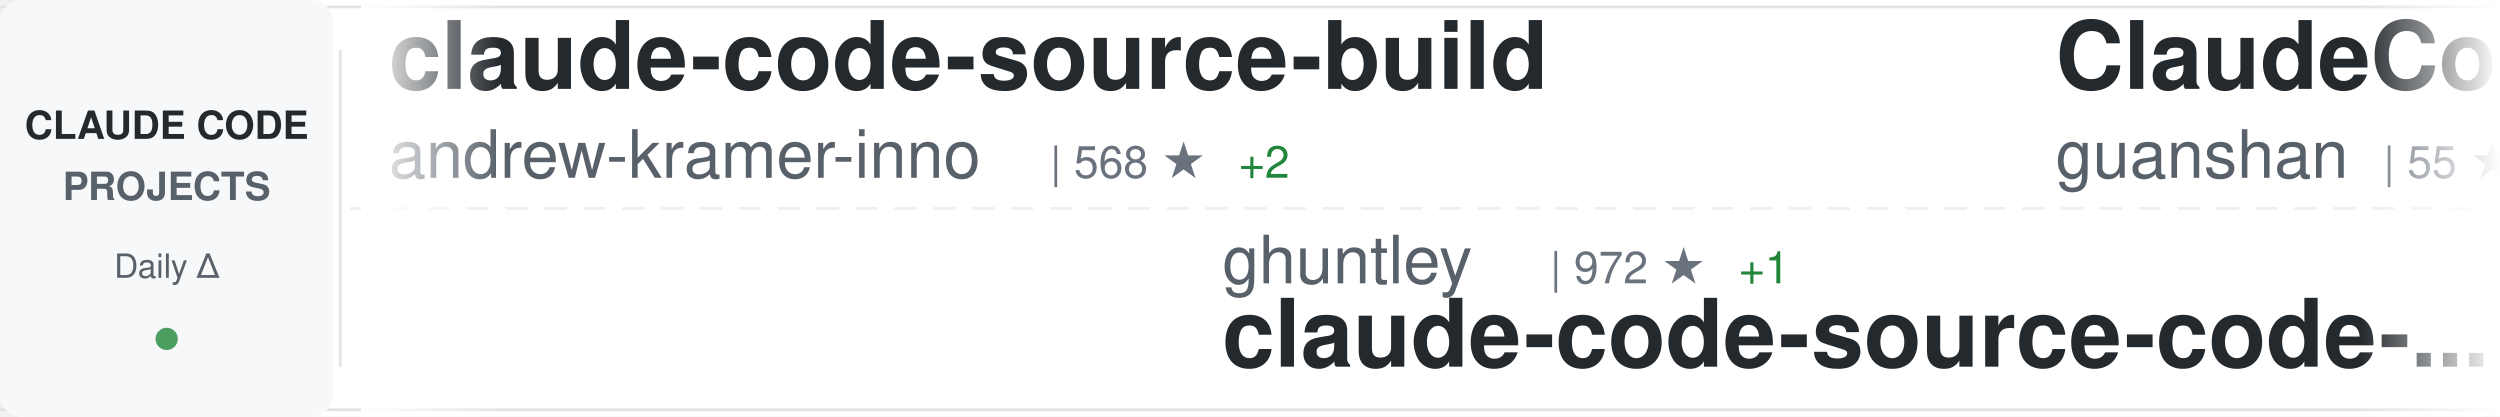
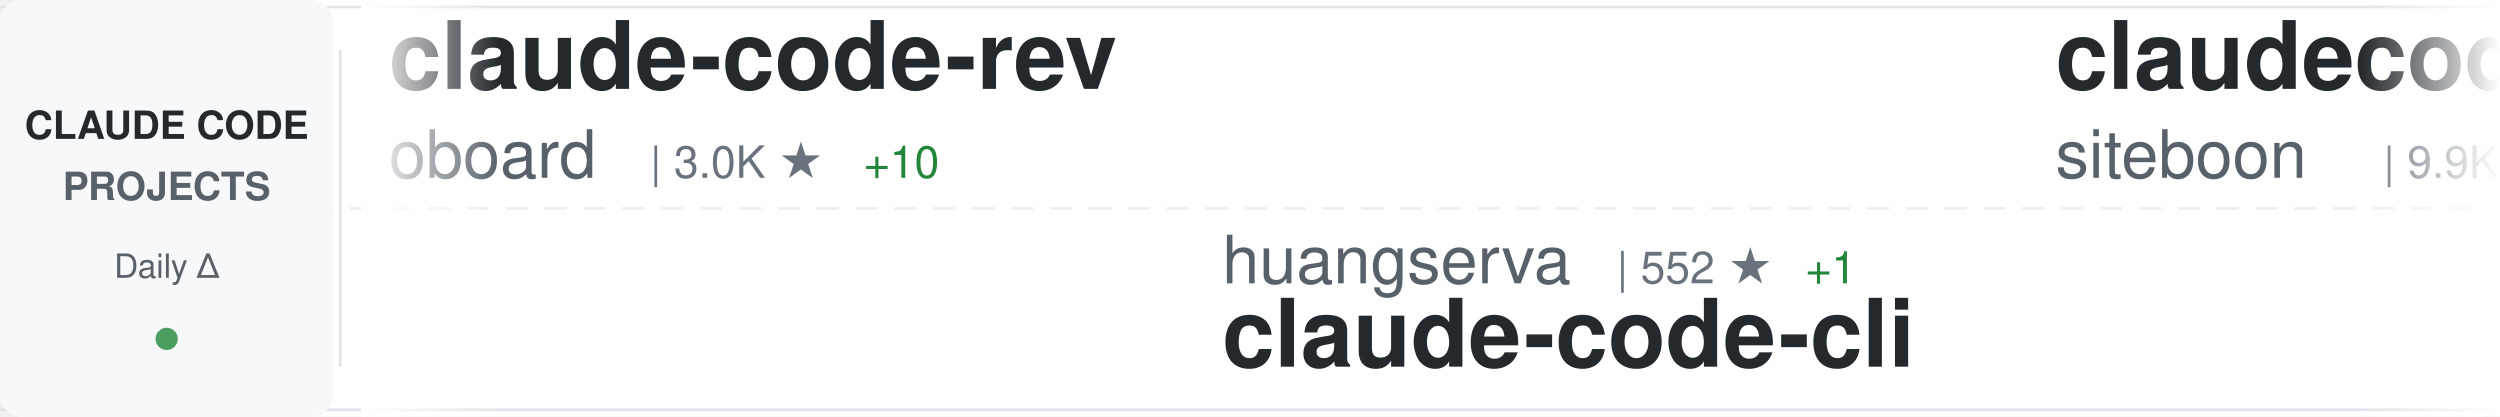
<svg xmlns="http://www.w3.org/2000/svg" width="900" height="150">
  <defs>
    <linearGradient id="awesomeLeftFade" x1="0%" y1="0%" x2="100%" y2="0%">
      <stop offset="0%" style="stop-color:#ffffff;stop-opacity:1" />
      <stop offset="100%" style="stop-color:#ffffff;stop-opacity:0" />
    </linearGradient>
    <linearGradient id="awesomeRightFade" x1="0%" y1="0%" x2="100%" y2="0%">
      <stop offset="0%" style="stop-color:#ffffff;stop-opacity:0" />
      <stop offset="100%" style="stop-color:#ffffff;stop-opacity:1" />
    </linearGradient>
  </defs>
  <rect width="900" height="150" fill="#ffffff" rx="8" />
  <rect x="0" y="2" width="900" height="1" fill="#e1e4e8" />
  <rect x="0" y="147" width="900" height="1" fill="#e1e4e8" />
  <line x1="0" y1="75" x2="900" y2="75" stroke="#e1e4e8" stroke-width="1" stroke-dasharray="8 6" opacity="0.6" />
  <rect x="0" y="0" width="120" height="150" fill="#f6f8fa" rx="8" />
  <text x="60" y="50" font-family="-apple-system, BlinkMacSystemFont, 'Segoe UI', Helvetica, Arial, sans-serif" font-size="14" font-weight="600" fill="#24292e" text-anchor="middle">CLAUDE CODE</text>
  <text x="60" y="72" font-family="-apple-system, BlinkMacSystemFont, 'Segoe UI', Helvetica, Arial, sans-serif" font-size="14" font-weight="600" fill="#586069" text-anchor="middle">PROJECTS</text>
  <text x="60" y="100" font-family="-apple-system, BlinkMacSystemFont, 'Segoe UI', Helvetica, Arial, sans-serif" font-size="12" font-weight="500" fill="#586069" text-anchor="middle">Daily Δ</text>
  <circle cx="60" cy="122" r="4" fill="#22863a" opacity="0.8" />
  <rect x="122" y="18" width="1" height="114" fill="#e1e4e8" />
  <clipPath id="awesomeTickerClip">
    <rect x="130" y="0" width="770" height="150" />
  </clipPath>
  <g clip-path="url(#awesomeTickerClip)">
    <g id="awesomeTickerItems">
      <animateTransform attributeName="transform" attributeType="XML" type="translate" from="0 0" to="-3000 0" dur="54s" repeatCount="indefinite" />
      <g transform="translate(0, 0)">
-         <text x="140" y="32" font-family="-apple-system, BlinkMacSystemFont, 'Segoe UI', Helvetica, Arial, sans-serif" font-size="34" font-weight="600" fill="#24292e">claude-code-source-build</text>
-         <text x="140" y="64" font-family="-apple-system, BlinkMacSystemFont, 'Segoe UI', Helvetica, Arial, sans-serif" font-size="24" font-weight="400" fill="#586069">andrew-kramer-inno</text>
-         <text x="378" y="64" font-family="-apple-system, BlinkMacSystemFont, 'Segoe UI', Helvetica, Arial, sans-serif" font-size="16" font-weight="500" fill="#6a737d">| 568 ★</text>
-         <text x="446" y="64" font-family="-apple-system, BlinkMacSystemFont, 'Segoe UI', Helvetica, Arial, sans-serif" font-size="16" font-weight="500" fill="#22863a"> +2</text>
+         <text x="140" y="32" font-family="-apple-system, BlinkMacSystemFont, 'Segoe UI', Helvetica, Arial, sans-serif" font-size="34" font-weight="600" fill="#24292e">claude-code-rev</text>
+         <text x="140" y="64" font-family="-apple-system, BlinkMacSystemFont, 'Segoe UI', Helvetica, Arial, sans-serif" font-size="24" font-weight="400" fill="#586069">oboard</text>
+         <text x="234" y="64" font-family="-apple-system, BlinkMacSystemFont, 'Segoe UI', Helvetica, Arial, sans-serif" font-size="16" font-weight="500" fill="#6a737d">| 3.0K ★</text>
+         <text x="311" y="64" font-family="-apple-system, BlinkMacSystemFont, 'Segoe UI', Helvetica, Arial, sans-serif" font-size="16" font-weight="500" fill="#22863a"> +10</text>
      </g>
      <g transform="translate(300, 0)">
-         <text x="140" y="102" font-family="-apple-system, BlinkMacSystemFont, 'Segoe UI', Helvetica, Arial, sans-serif" font-size="24" font-weight="400" fill="#586069">ghuntley</text>
-         <text x="258" y="102" font-family="-apple-system, BlinkMacSystemFont, 'Segoe UI', Helvetica, Arial, sans-serif" font-size="16" font-weight="500" fill="#6a737d">| 972 ★</text>
-         <text x="326" y="102" font-family="-apple-system, BlinkMacSystemFont, 'Segoe UI', Helvetica, Arial, sans-serif" font-size="16" font-weight="500" fill="#22863a"> +1</text>
-         <text x="140" y="132" font-family="-apple-system, BlinkMacSystemFont, 'Segoe UI', Helvetica, Arial, sans-serif" font-size="34" font-weight="600" fill="#24292e">claude-code-source-code-...</text>
+         <text x="140" y="102" font-family="-apple-system, BlinkMacSystemFont, 'Segoe UI', Helvetica, Arial, sans-serif" font-size="24" font-weight="400" fill="#586069">huangserva</text>
+         <text x="282" y="102" font-family="-apple-system, BlinkMacSystemFont, 'Segoe UI', Helvetica, Arial, sans-serif" font-size="16" font-weight="500" fill="#6a737d">| 552 ★</text>
+         <text x="350" y="102" font-family="-apple-system, BlinkMacSystemFont, 'Segoe UI', Helvetica, Arial, sans-serif" font-size="16" font-weight="500" fill="#22863a"> +1</text>
+         <text x="140" y="132" font-family="-apple-system, BlinkMacSystemFont, 'Segoe UI', Helvetica, Arial, sans-serif" font-size="34" font-weight="600" fill="#24292e">claude-code-cli</text>
      </g>
      <g transform="translate(600, 0)">
-         <text x="140" y="32" font-family="-apple-system, BlinkMacSystemFont, 'Segoe UI', Helvetica, Arial, sans-serif" font-size="34" font-weight="600" fill="#24292e">ClaudeCode</text>
-         <text x="140" y="64" font-family="-apple-system, BlinkMacSystemFont, 'Segoe UI', Helvetica, Arial, sans-serif" font-size="24" font-weight="400" fill="#586069">guanshan</text>
-         <text x="258" y="64" font-family="-apple-system, BlinkMacSystemFont, 'Segoe UI', Helvetica, Arial, sans-serif" font-size="16" font-weight="500" fill="#6a737d">| 55 ★</text>
+         <text x="140" y="32" font-family="-apple-system, BlinkMacSystemFont, 'Segoe UI', Helvetica, Arial, sans-serif" font-size="34" font-weight="600" fill="#24292e">claudecodeui</text>
+         <text x="140" y="64" font-family="-apple-system, BlinkMacSystemFont, 'Segoe UI', Helvetica, Arial, sans-serif" font-size="24" font-weight="400" fill="#586069">siteboon</text>
+         <text x="258" y="64" font-family="-apple-system, BlinkMacSystemFont, 'Segoe UI', Helvetica, Arial, sans-serif" font-size="16" font-weight="500" fill="#6a737d">| 9.9K ★</text>
+         <text x="335" y="64" font-family="-apple-system, BlinkMacSystemFont, 'Segoe UI', Helvetica, Arial, sans-serif" font-size="16" font-weight="500" fill="#22863a"> +50</text>
      </g>
      <g transform="translate(900, 0)">
-         <text x="140" y="102" font-family="-apple-system, BlinkMacSystemFont, 'Segoe UI', Helvetica, Arial, sans-serif" font-size="24" font-weight="400" fill="#586069">qwibitai</text>
-         <text x="258" y="102" font-family="-apple-system, BlinkMacSystemFont, 'Segoe UI', Helvetica, Arial, sans-serif" font-size="16" font-weight="500" fill="#6a737d">| 27.3K ★</text>
-         <text x="344" y="102" font-family="-apple-system, BlinkMacSystemFont, 'Segoe UI', Helvetica, Arial, sans-serif" font-size="16" font-weight="500" fill="#22863a"> +71</text>
-         <text x="140" y="132" font-family="-apple-system, BlinkMacSystemFont, 'Segoe UI', Helvetica, Arial, sans-serif" font-size="34" font-weight="600" fill="#24292e">nanoclaw</text>
+         <text x="140" y="102" font-family="-apple-system, BlinkMacSystemFont, 'Segoe UI', Helvetica, Arial, sans-serif" font-size="24" font-weight="400" fill="#586069">guanshan</text>
+         <text x="258" y="102" font-family="-apple-system, BlinkMacSystemFont, 'Segoe UI', Helvetica, Arial, sans-serif" font-size="16" font-weight="500" fill="#6a737d">| 55 ★</text>
+         <text x="140" y="132" font-family="-apple-system, BlinkMacSystemFont, 'Segoe UI', Helvetica, Arial, sans-serif" font-size="34" font-weight="600" fill="#24292e">ClaudeCode</text>
      </g>
      <g transform="translate(1200, 0)">
-         <text x="140" y="32" font-family="-apple-system, BlinkMacSystemFont, 'Segoe UI', Helvetica, Arial, sans-serif" font-size="34" font-weight="600" fill="#24292e">Claude-code</text>
-         <text x="140" y="64" font-family="-apple-system, BlinkMacSystemFont, 'Segoe UI', Helvetica, Arial, sans-serif" font-size="24" font-weight="400" fill="#586069">zstmfhy</text>
-         <text x="246" y="64" font-family="-apple-system, BlinkMacSystemFont, 'Segoe UI', Helvetica, Arial, sans-serif" font-size="16" font-weight="500" fill="#6a737d">| 192 ★</text>
+         <text x="140" y="32" font-family="-apple-system, BlinkMacSystemFont, 'Segoe UI', Helvetica, Arial, sans-serif" font-size="34" font-weight="600" fill="#24292e">superpowers</text>
+         <text x="140" y="64" font-family="-apple-system, BlinkMacSystemFont, 'Segoe UI', Helvetica, Arial, sans-serif" font-size="24" font-weight="400" fill="#586069">obra</text>
+         <text x="210" y="64" font-family="-apple-system, BlinkMacSystemFont, 'Segoe UI', Helvetica, Arial, sans-serif" font-size="16" font-weight="500" fill="#6a737d">| 154.3K ★</text>
+         <text x="305" y="64" font-family="-apple-system, BlinkMacSystemFont, 'Segoe UI', Helvetica, Arial, sans-serif" font-size="16" font-weight="500" fill="#22863a"> +2.1K</text>
      </g>
      <g transform="translate(1500, 0)">
-         <text x="140" y="102" font-family="-apple-system, BlinkMacSystemFont, 'Segoe UI', Helvetica, Arial, sans-serif" font-size="24" font-weight="400" fill="#586069">Yeachan-Heo</text>
-         <text x="294" y="102" font-family="-apple-system, BlinkMacSystemFont, 'Segoe UI', Helvetica, Arial, sans-serif" font-size="16" font-weight="500" fill="#6a737d">| 29.1K ★</text>
-         <text x="380" y="102" font-family="-apple-system, BlinkMacSystemFont, 'Segoe UI', Helvetica, Arial, sans-serif" font-size="16" font-weight="500" fill="#22863a"> +322</text>
-         <text x="140" y="132" font-family="-apple-system, BlinkMacSystemFont, 'Segoe UI', Helvetica, Arial, sans-serif" font-size="34" font-weight="600" fill="#24292e">oh-my-claudecode</text>
+         <text x="140" y="102" font-family="-apple-system, BlinkMacSystemFont, 'Segoe UI', Helvetica, Arial, sans-serif" font-size="24" font-weight="400" fill="#586069">AprilNEA</text>
+         <text x="258" y="102" font-family="-apple-system, BlinkMacSystemFont, 'Segoe UI', Helvetica, Arial, sans-serif" font-size="16" font-weight="500" fill="#6a737d">| 371 ★</text>
+         <text x="326" y="102" font-family="-apple-system, BlinkMacSystemFont, 'Segoe UI', Helvetica, Arial, sans-serif" font-size="16" font-weight="500" fill="#22863a"> +1</text>
+         <text x="140" y="132" font-family="-apple-system, BlinkMacSystemFont, 'Segoe UI', Helvetica, Arial, sans-serif" font-size="34" font-weight="600" fill="#24292e">claude-code-source</text>
      </g>
      <g transform="translate(1800, 0)">
-         <text x="140" y="32" font-family="-apple-system, BlinkMacSystemFont, 'Segoe UI', Helvetica, Arial, sans-serif" font-size="34" font-weight="600" fill="#24292e">claude-code-templates</text>
-         <text x="140" y="64" font-family="-apple-system, BlinkMacSystemFont, 'Segoe UI', Helvetica, Arial, sans-serif" font-size="24" font-weight="400" fill="#586069">davila7</text>
-         <text x="246" y="64" font-family="-apple-system, BlinkMacSystemFont, 'Segoe UI', Helvetica, Arial, sans-serif" font-size="16" font-weight="500" fill="#6a737d">| 24.6K ★</text>
-         <text x="332" y="64" font-family="-apple-system, BlinkMacSystemFont, 'Segoe UI', Helvetica, Arial, sans-serif" font-size="16" font-weight="500" fill="#22863a"> +34</text>
+         <text x="140" y="32" font-family="-apple-system, BlinkMacSystemFont, 'Segoe UI', Helvetica, Arial, sans-serif" font-size="34" font-weight="600" fill="#24292e">Auto-claude-code-researc...</text>
+         <text x="140" y="64" font-family="-apple-system, BlinkMacSystemFont, 'Segoe UI', Helvetica, Arial, sans-serif" font-size="24" font-weight="400" fill="#586069">wanshuiyin</text>
+         <text x="282" y="64" font-family="-apple-system, BlinkMacSystemFont, 'Segoe UI', Helvetica, Arial, sans-serif" font-size="16" font-weight="500" fill="#6a737d">| 6.7K ★</text>
+         <text x="359" y="64" font-family="-apple-system, BlinkMacSystemFont, 'Segoe UI', Helvetica, Arial, sans-serif" font-size="16" font-weight="500" fill="#22863a"> +131</text>
      </g>
      <g transform="translate(2100, 0)">
-         <text x="140" y="102" font-family="-apple-system, BlinkMacSystemFont, 'Segoe UI', Helvetica, Arial, sans-serif" font-size="24" font-weight="400" fill="#586069">router-for-me</text>
-         <text x="318" y="102" font-family="-apple-system, BlinkMacSystemFont, 'Segoe UI', Helvetica, Arial, sans-serif" font-size="16" font-weight="500" fill="#6a737d">| 26.3K ★</text>
-         <text x="404" y="102" font-family="-apple-system, BlinkMacSystemFont, 'Segoe UI', Helvetica, Arial, sans-serif" font-size="16" font-weight="500" fill="#22863a"> +280</text>
-         <text x="140" y="132" font-family="-apple-system, BlinkMacSystemFont, 'Segoe UI', Helvetica, Arial, sans-serif" font-size="34" font-weight="600" fill="#24292e">CLIProxyAPI</text>
+         <text x="140" y="102" font-family="-apple-system, BlinkMacSystemFont, 'Segoe UI', Helvetica, Arial, sans-serif" font-size="24" font-weight="400" fill="#586069">anthropics</text>
+         <text x="282" y="102" font-family="-apple-system, BlinkMacSystemFont, 'Segoe UI', Helvetica, Arial, sans-serif" font-size="16" font-weight="500" fill="#6a737d">| 118.1K ★</text>
+         <text x="377" y="102" font-family="-apple-system, BlinkMacSystemFont, 'Segoe UI', Helvetica, Arial, sans-serif" font-size="16" font-weight="500" fill="#22863a"> +720</text>
+         <text x="140" y="132" font-family="-apple-system, BlinkMacSystemFont, 'Segoe UI', Helvetica, Arial, sans-serif" font-size="34" font-weight="600" fill="#24292e">skills</text>
      </g>
      <g transform="translate(2400, 0)">
-         <text x="140" y="32" font-family="-apple-system, BlinkMacSystemFont, 'Segoe UI', Helvetica, Arial, sans-serif" font-size="34" font-weight="600" fill="#24292e">claude-skills</text>
-         <text x="140" y="64" font-family="-apple-system, BlinkMacSystemFont, 'Segoe UI', Helvetica, Arial, sans-serif" font-size="24" font-weight="400" fill="#586069">alirezarezvani</text>
-         <text x="330" y="64" font-family="-apple-system, BlinkMacSystemFont, 'Segoe UI', Helvetica, Arial, sans-serif" font-size="16" font-weight="500" fill="#6a737d">| 11.2K ★</text>
-         <text x="416" y="64" font-family="-apple-system, BlinkMacSystemFont, 'Segoe UI', Helvetica, Arial, sans-serif" font-size="16" font-weight="500" fill="#22863a"> +172</text>
+         <text x="140" y="32" font-family="-apple-system, BlinkMacSystemFont, 'Segoe UI', Helvetica, Arial, sans-serif" font-size="34" font-weight="600" fill="#24292e">claude-code-my-workflow</text>
+         <text x="140" y="64" font-family="-apple-system, BlinkMacSystemFont, 'Segoe UI', Helvetica, Arial, sans-serif" font-size="24" font-weight="400" fill="#586069">pedrohcgs</text>
+         <text x="270" y="64" font-family="-apple-system, BlinkMacSystemFont, 'Segoe UI', Helvetica, Arial, sans-serif" font-size="16" font-weight="500" fill="#6a737d">| 922 ★</text>
+         <text x="338" y="64" font-family="-apple-system, BlinkMacSystemFont, 'Segoe UI', Helvetica, Arial, sans-serif" font-size="16" font-weight="500" fill="#22863a"> +5</text>
      </g>
      <g transform="translate(2700, 0)">
-         <text x="140" y="102" font-family="-apple-system, BlinkMacSystemFont, 'Segoe UI', Helvetica, Arial, sans-serif" font-size="24" font-weight="400" fill="#586069">ChinaSiro</text>
-         <text x="270" y="102" font-family="-apple-system, BlinkMacSystemFont, 'Segoe UI', Helvetica, Arial, sans-serif" font-size="16" font-weight="500" fill="#6a737d">| 8.9K ★</text>
-         <text x="347" y="102" font-family="-apple-system, BlinkMacSystemFont, 'Segoe UI', Helvetica, Arial, sans-serif" font-size="16" font-weight="500" fill="#22863a"> +17</text>
-         <text x="140" y="132" font-family="-apple-system, BlinkMacSystemFont, 'Segoe UI', Helvetica, Arial, sans-serif" font-size="34" font-weight="600" fill="#24292e">claude-code-sourcemap</text>
+         <text x="140" y="102" font-family="-apple-system, BlinkMacSystemFont, 'Segoe UI', Helvetica, Arial, sans-serif" font-size="24" font-weight="400" fill="#586069">slopus</text>
+         <text x="234" y="102" font-family="-apple-system, BlinkMacSystemFont, 'Segoe UI', Helvetica, Arial, sans-serif" font-size="16" font-weight="500" fill="#6a737d">| 18.4K ★</text>
+         <text x="320" y="102" font-family="-apple-system, BlinkMacSystemFont, 'Segoe UI', Helvetica, Arial, sans-serif" font-size="16" font-weight="500" fill="#22863a"> +196</text>
+         <text x="140" y="132" font-family="-apple-system, BlinkMacSystemFont, 'Segoe UI', Helvetica, Arial, sans-serif" font-size="34" font-weight="600" fill="#24292e">happy</text>
      </g>
      <g transform="translate(3000, 0)">
-         <text x="140" y="32" font-family="-apple-system, BlinkMacSystemFont, 'Segoe UI', Helvetica, Arial, sans-serif" font-size="34" font-weight="600" fill="#24292e">claude-code-source-build</text>
-         <text x="140" y="64" font-family="-apple-system, BlinkMacSystemFont, 'Segoe UI', Helvetica, Arial, sans-serif" font-size="24" font-weight="400" fill="#586069">andrew-kramer-inno</text>
-         <text x="378" y="64" font-family="-apple-system, BlinkMacSystemFont, 'Segoe UI', Helvetica, Arial, sans-serif" font-size="16" font-weight="500" fill="#6a737d">| 568 ★</text>
-         <text x="446" y="64" font-family="-apple-system, BlinkMacSystemFont, 'Segoe UI', Helvetica, Arial, sans-serif" font-size="16" font-weight="500" fill="#22863a"> +2</text>
+         <text x="140" y="32" font-family="-apple-system, BlinkMacSystemFont, 'Segoe UI', Helvetica, Arial, sans-serif" font-size="34" font-weight="600" fill="#24292e">claude-code-rev</text>
+         <text x="140" y="64" font-family="-apple-system, BlinkMacSystemFont, 'Segoe UI', Helvetica, Arial, sans-serif" font-size="24" font-weight="400" fill="#586069">oboard</text>
+         <text x="234" y="64" font-family="-apple-system, BlinkMacSystemFont, 'Segoe UI', Helvetica, Arial, sans-serif" font-size="16" font-weight="500" fill="#6a737d">| 3.0K ★</text>
+         <text x="311" y="64" font-family="-apple-system, BlinkMacSystemFont, 'Segoe UI', Helvetica, Arial, sans-serif" font-size="16" font-weight="500" fill="#22863a"> +10</text>
      </g>
      <g transform="translate(3300, 0)">
-         <text x="140" y="102" font-family="-apple-system, BlinkMacSystemFont, 'Segoe UI', Helvetica, Arial, sans-serif" font-size="24" font-weight="400" fill="#586069">ghuntley</text>
-         <text x="258" y="102" font-family="-apple-system, BlinkMacSystemFont, 'Segoe UI', Helvetica, Arial, sans-serif" font-size="16" font-weight="500" fill="#6a737d">| 972 ★</text>
-         <text x="326" y="102" font-family="-apple-system, BlinkMacSystemFont, 'Segoe UI', Helvetica, Arial, sans-serif" font-size="16" font-weight="500" fill="#22863a"> +1</text>
-         <text x="140" y="132" font-family="-apple-system, BlinkMacSystemFont, 'Segoe UI', Helvetica, Arial, sans-serif" font-size="34" font-weight="600" fill="#24292e">claude-code-source-code-...</text>
+         <text x="140" y="102" font-family="-apple-system, BlinkMacSystemFont, 'Segoe UI', Helvetica, Arial, sans-serif" font-size="24" font-weight="400" fill="#586069">huangserva</text>
+         <text x="282" y="102" font-family="-apple-system, BlinkMacSystemFont, 'Segoe UI', Helvetica, Arial, sans-serif" font-size="16" font-weight="500" fill="#6a737d">| 552 ★</text>
+         <text x="350" y="102" font-family="-apple-system, BlinkMacSystemFont, 'Segoe UI', Helvetica, Arial, sans-serif" font-size="16" font-weight="500" fill="#22863a"> +1</text>
+         <text x="140" y="132" font-family="-apple-system, BlinkMacSystemFont, 'Segoe UI', Helvetica, Arial, sans-serif" font-size="34" font-weight="600" fill="#24292e">claude-code-cli</text>
      </g>
      <g transform="translate(3600, 0)">
-         <text x="140" y="32" font-family="-apple-system, BlinkMacSystemFont, 'Segoe UI', Helvetica, Arial, sans-serif" font-size="34" font-weight="600" fill="#24292e">ClaudeCode</text>
-         <text x="140" y="64" font-family="-apple-system, BlinkMacSystemFont, 'Segoe UI', Helvetica, Arial, sans-serif" font-size="24" font-weight="400" fill="#586069">guanshan</text>
-         <text x="258" y="64" font-family="-apple-system, BlinkMacSystemFont, 'Segoe UI', Helvetica, Arial, sans-serif" font-size="16" font-weight="500" fill="#6a737d">| 55 ★</text>
+         <text x="140" y="32" font-family="-apple-system, BlinkMacSystemFont, 'Segoe UI', Helvetica, Arial, sans-serif" font-size="34" font-weight="600" fill="#24292e">claudecodeui</text>
+         <text x="140" y="64" font-family="-apple-system, BlinkMacSystemFont, 'Segoe UI', Helvetica, Arial, sans-serif" font-size="24" font-weight="400" fill="#586069">siteboon</text>
+         <text x="258" y="64" font-family="-apple-system, BlinkMacSystemFont, 'Segoe UI', Helvetica, Arial, sans-serif" font-size="16" font-weight="500" fill="#6a737d">| 9.9K ★</text>
+         <text x="335" y="64" font-family="-apple-system, BlinkMacSystemFont, 'Segoe UI', Helvetica, Arial, sans-serif" font-size="16" font-weight="500" fill="#22863a"> +50</text>
      </g>
      <g transform="translate(3900, 0)">
-         <text x="140" y="102" font-family="-apple-system, BlinkMacSystemFont, 'Segoe UI', Helvetica, Arial, sans-serif" font-size="24" font-weight="400" fill="#586069">qwibitai</text>
-         <text x="258" y="102" font-family="-apple-system, BlinkMacSystemFont, 'Segoe UI', Helvetica, Arial, sans-serif" font-size="16" font-weight="500" fill="#6a737d">| 27.3K ★</text>
-         <text x="344" y="102" font-family="-apple-system, BlinkMacSystemFont, 'Segoe UI', Helvetica, Arial, sans-serif" font-size="16" font-weight="500" fill="#22863a"> +71</text>
-         <text x="140" y="132" font-family="-apple-system, BlinkMacSystemFont, 'Segoe UI', Helvetica, Arial, sans-serif" font-size="34" font-weight="600" fill="#24292e">nanoclaw</text>
+         <text x="140" y="102" font-family="-apple-system, BlinkMacSystemFont, 'Segoe UI', Helvetica, Arial, sans-serif" font-size="24" font-weight="400" fill="#586069">guanshan</text>
+         <text x="258" y="102" font-family="-apple-system, BlinkMacSystemFont, 'Segoe UI', Helvetica, Arial, sans-serif" font-size="16" font-weight="500" fill="#6a737d">| 55 ★</text>
+         <text x="140" y="132" font-family="-apple-system, BlinkMacSystemFont, 'Segoe UI', Helvetica, Arial, sans-serif" font-size="34" font-weight="600" fill="#24292e">ClaudeCode</text>
      </g>
    </g>
  </g>
  <rect x="130" y="0" width="50" height="150" fill="url(#awesomeLeftFade)" />
  <rect x="850" y="0" width="50" height="150" fill="url(#awesomeRightFade)" />
</svg>
